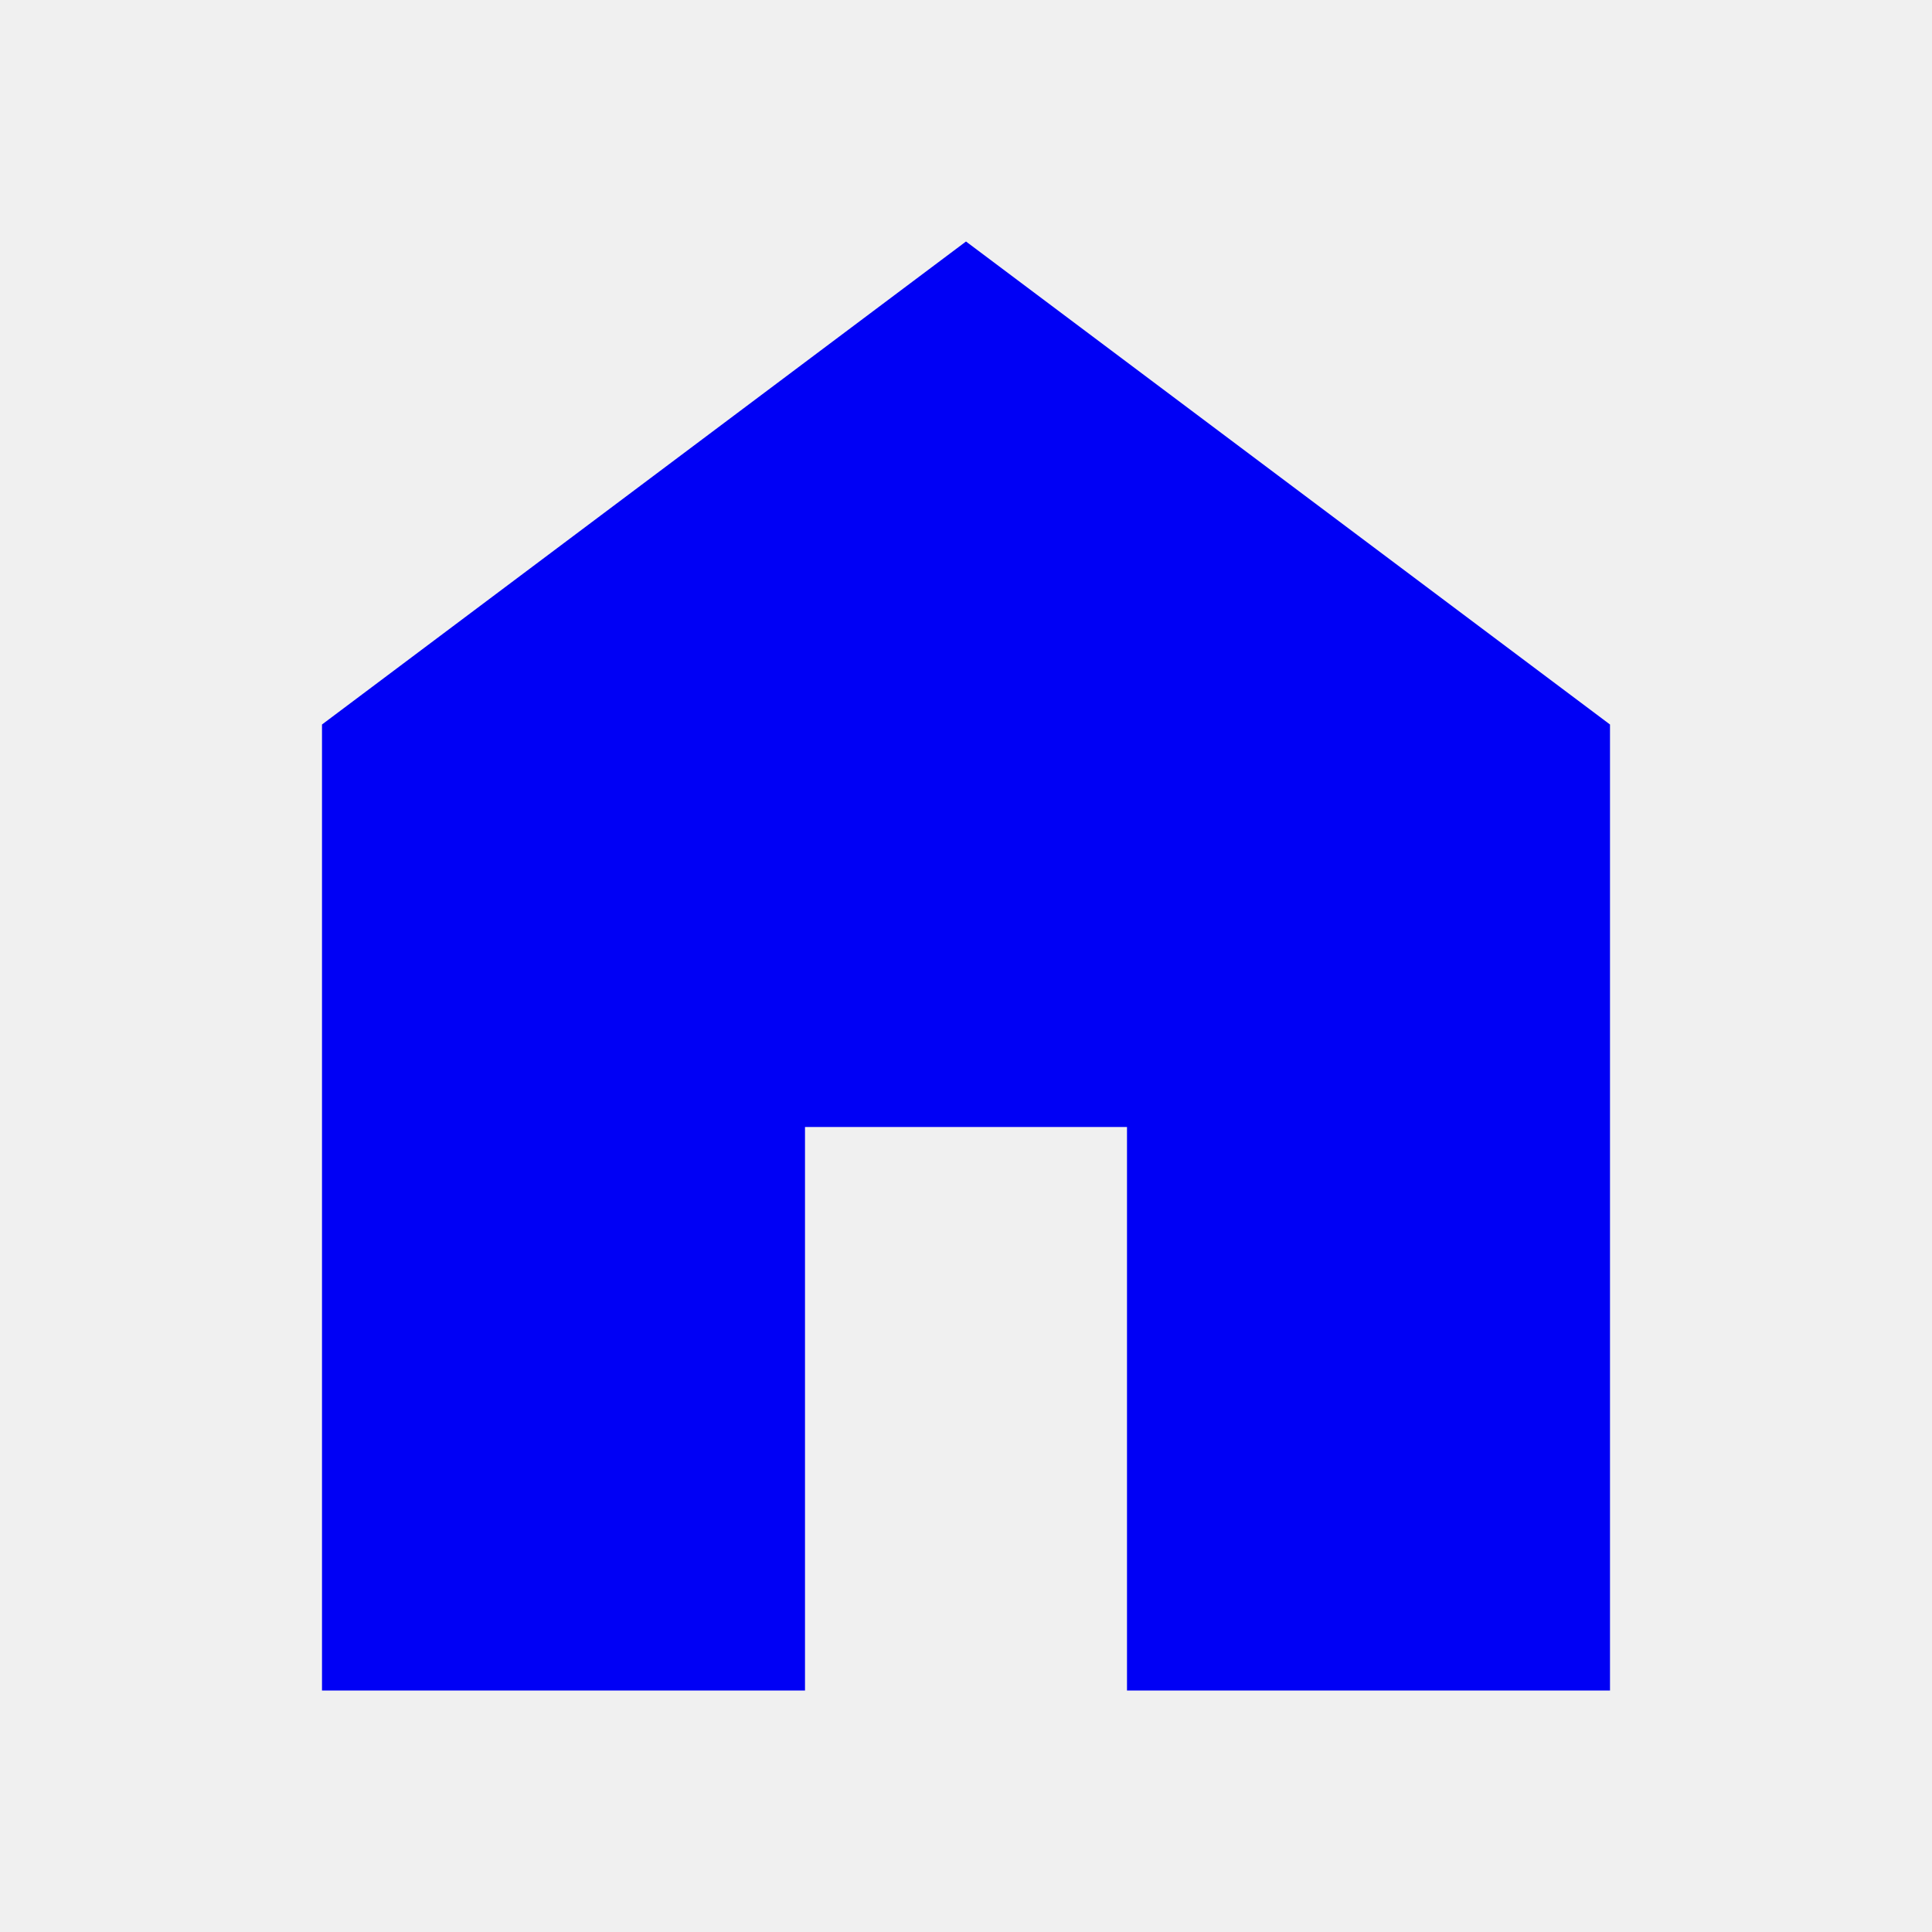
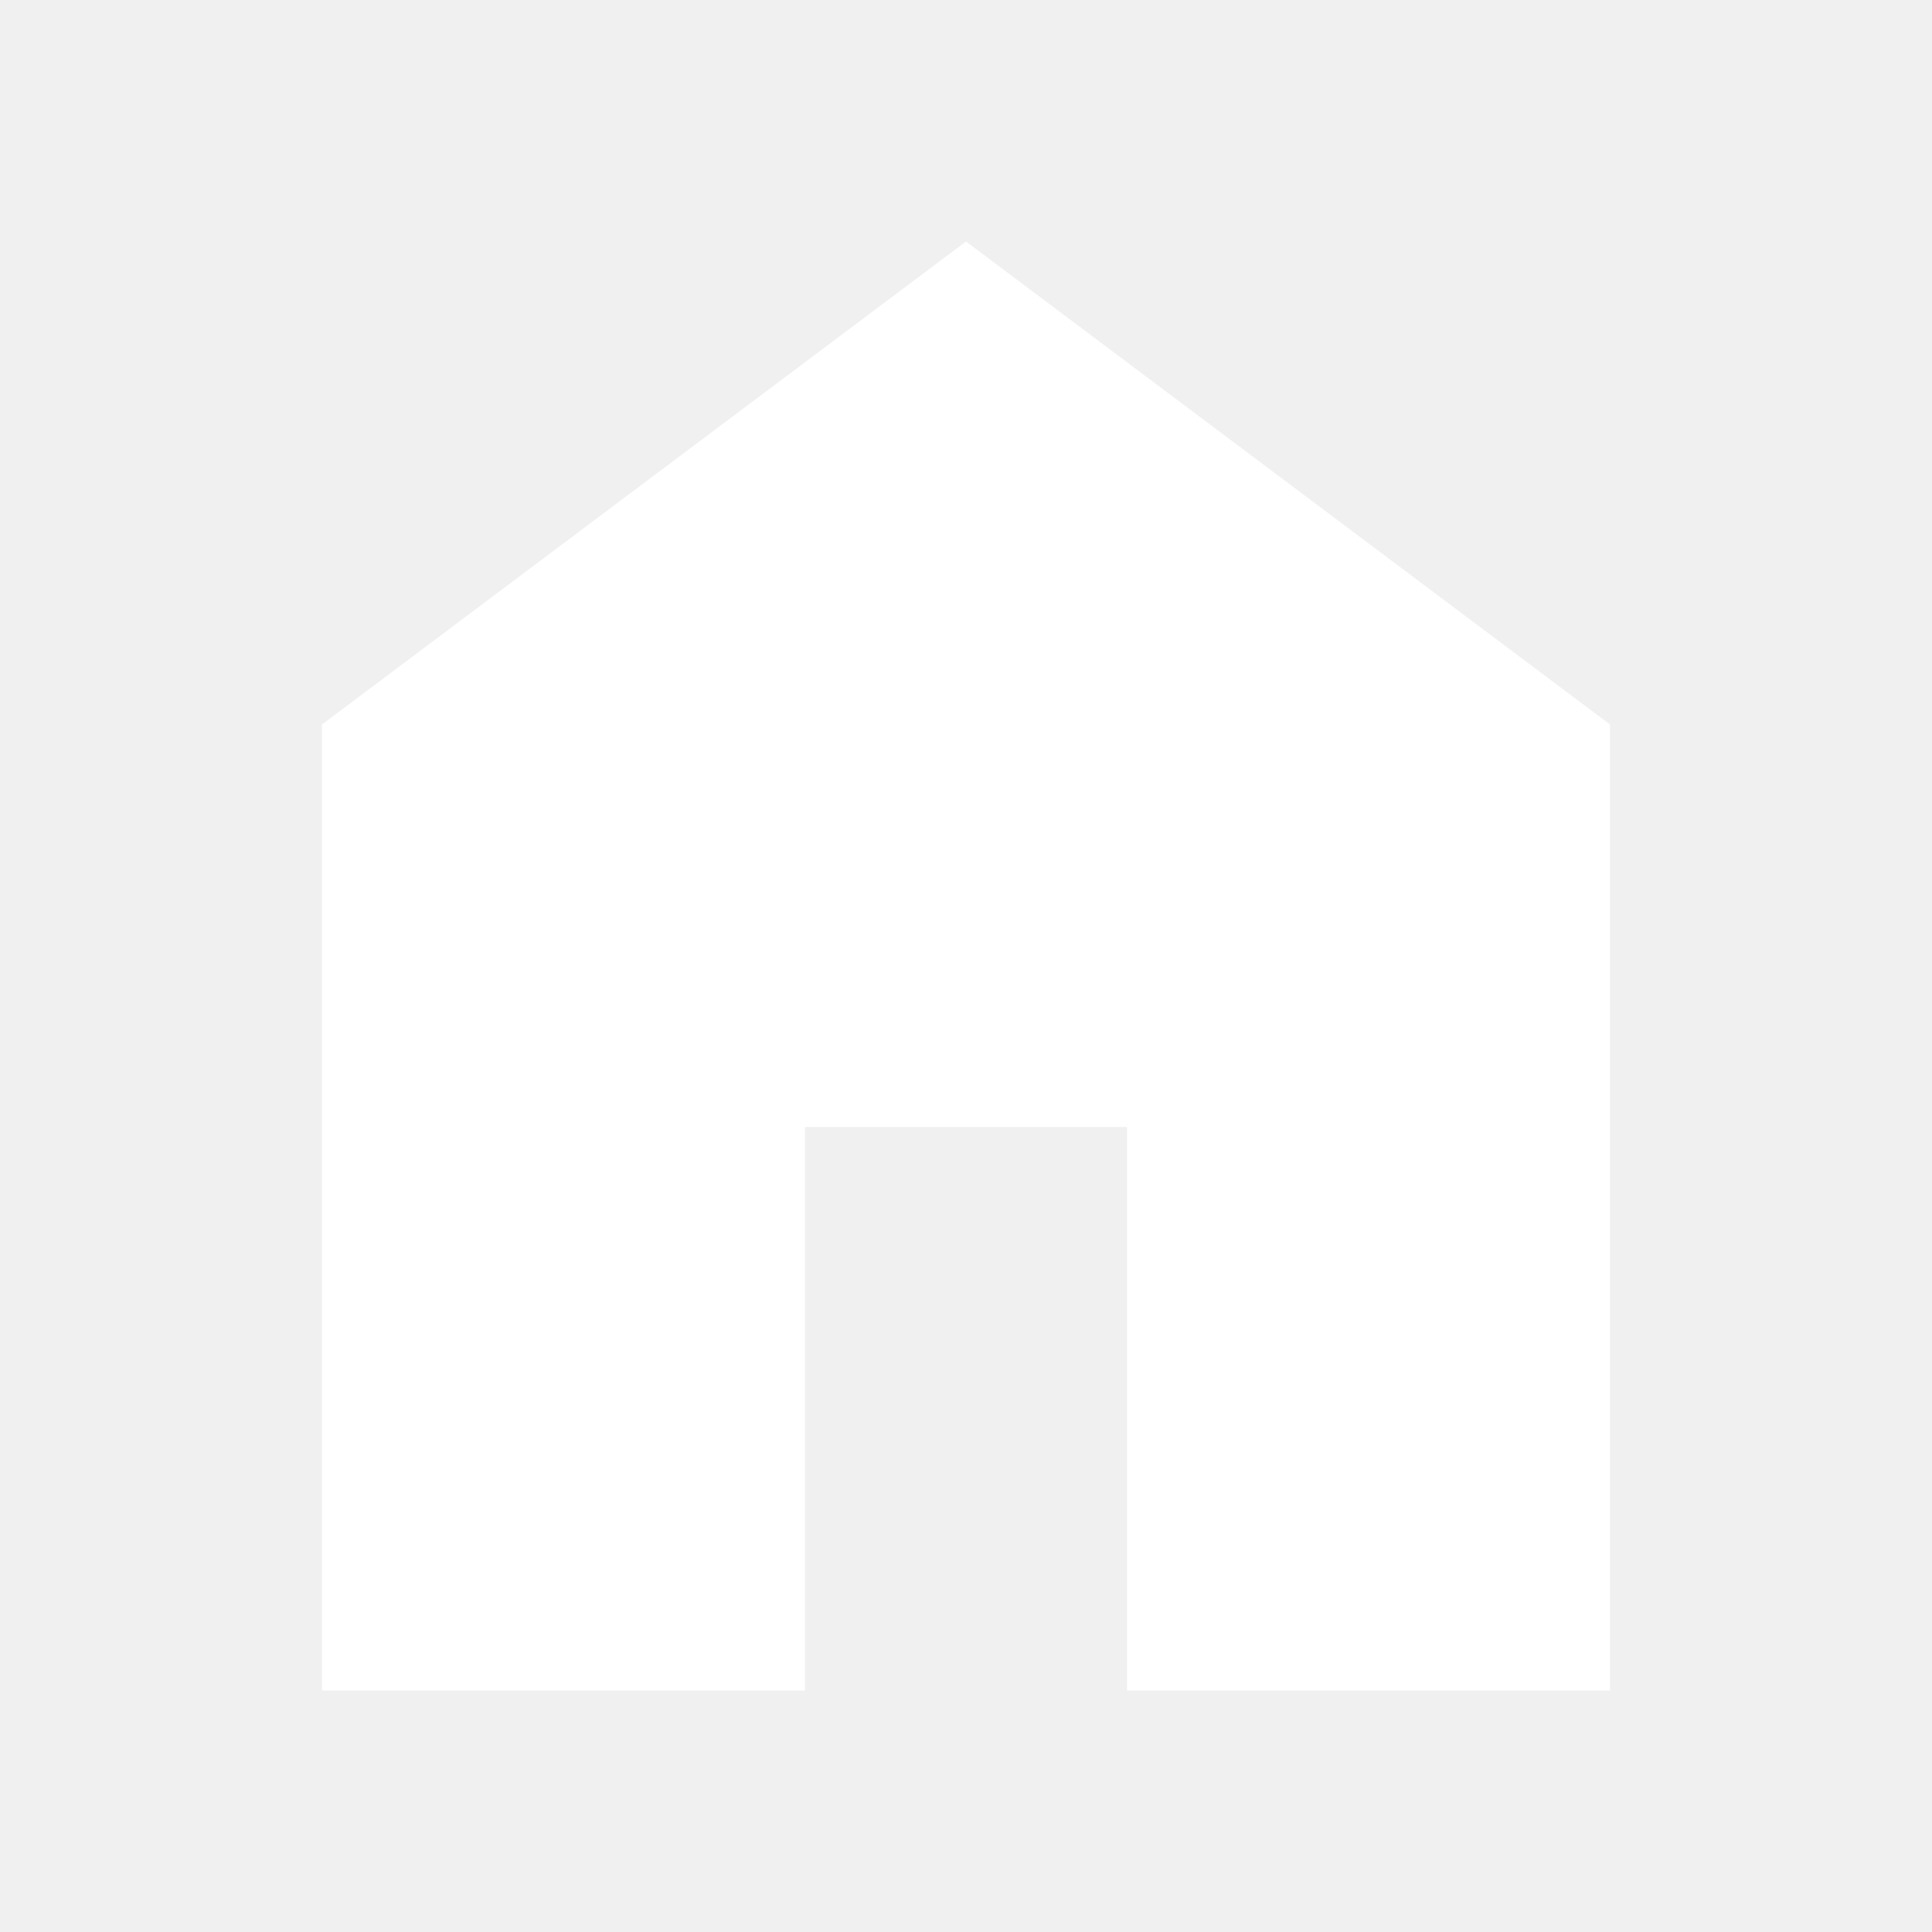
- <svg xmlns="http://www.w3.org/2000/svg" height="40px" viewBox="0 -960 960 960" width="40px" fill="#0000F5">
+ <svg xmlns="http://www.w3.org/2000/svg" height="40px" viewBox="0 -960 960 960" width="40px" fill="#FFFFFF">
  <path d="M160-120v-480l320-240 320 240v480H560v-280H400v280H160Z" />
</svg>
